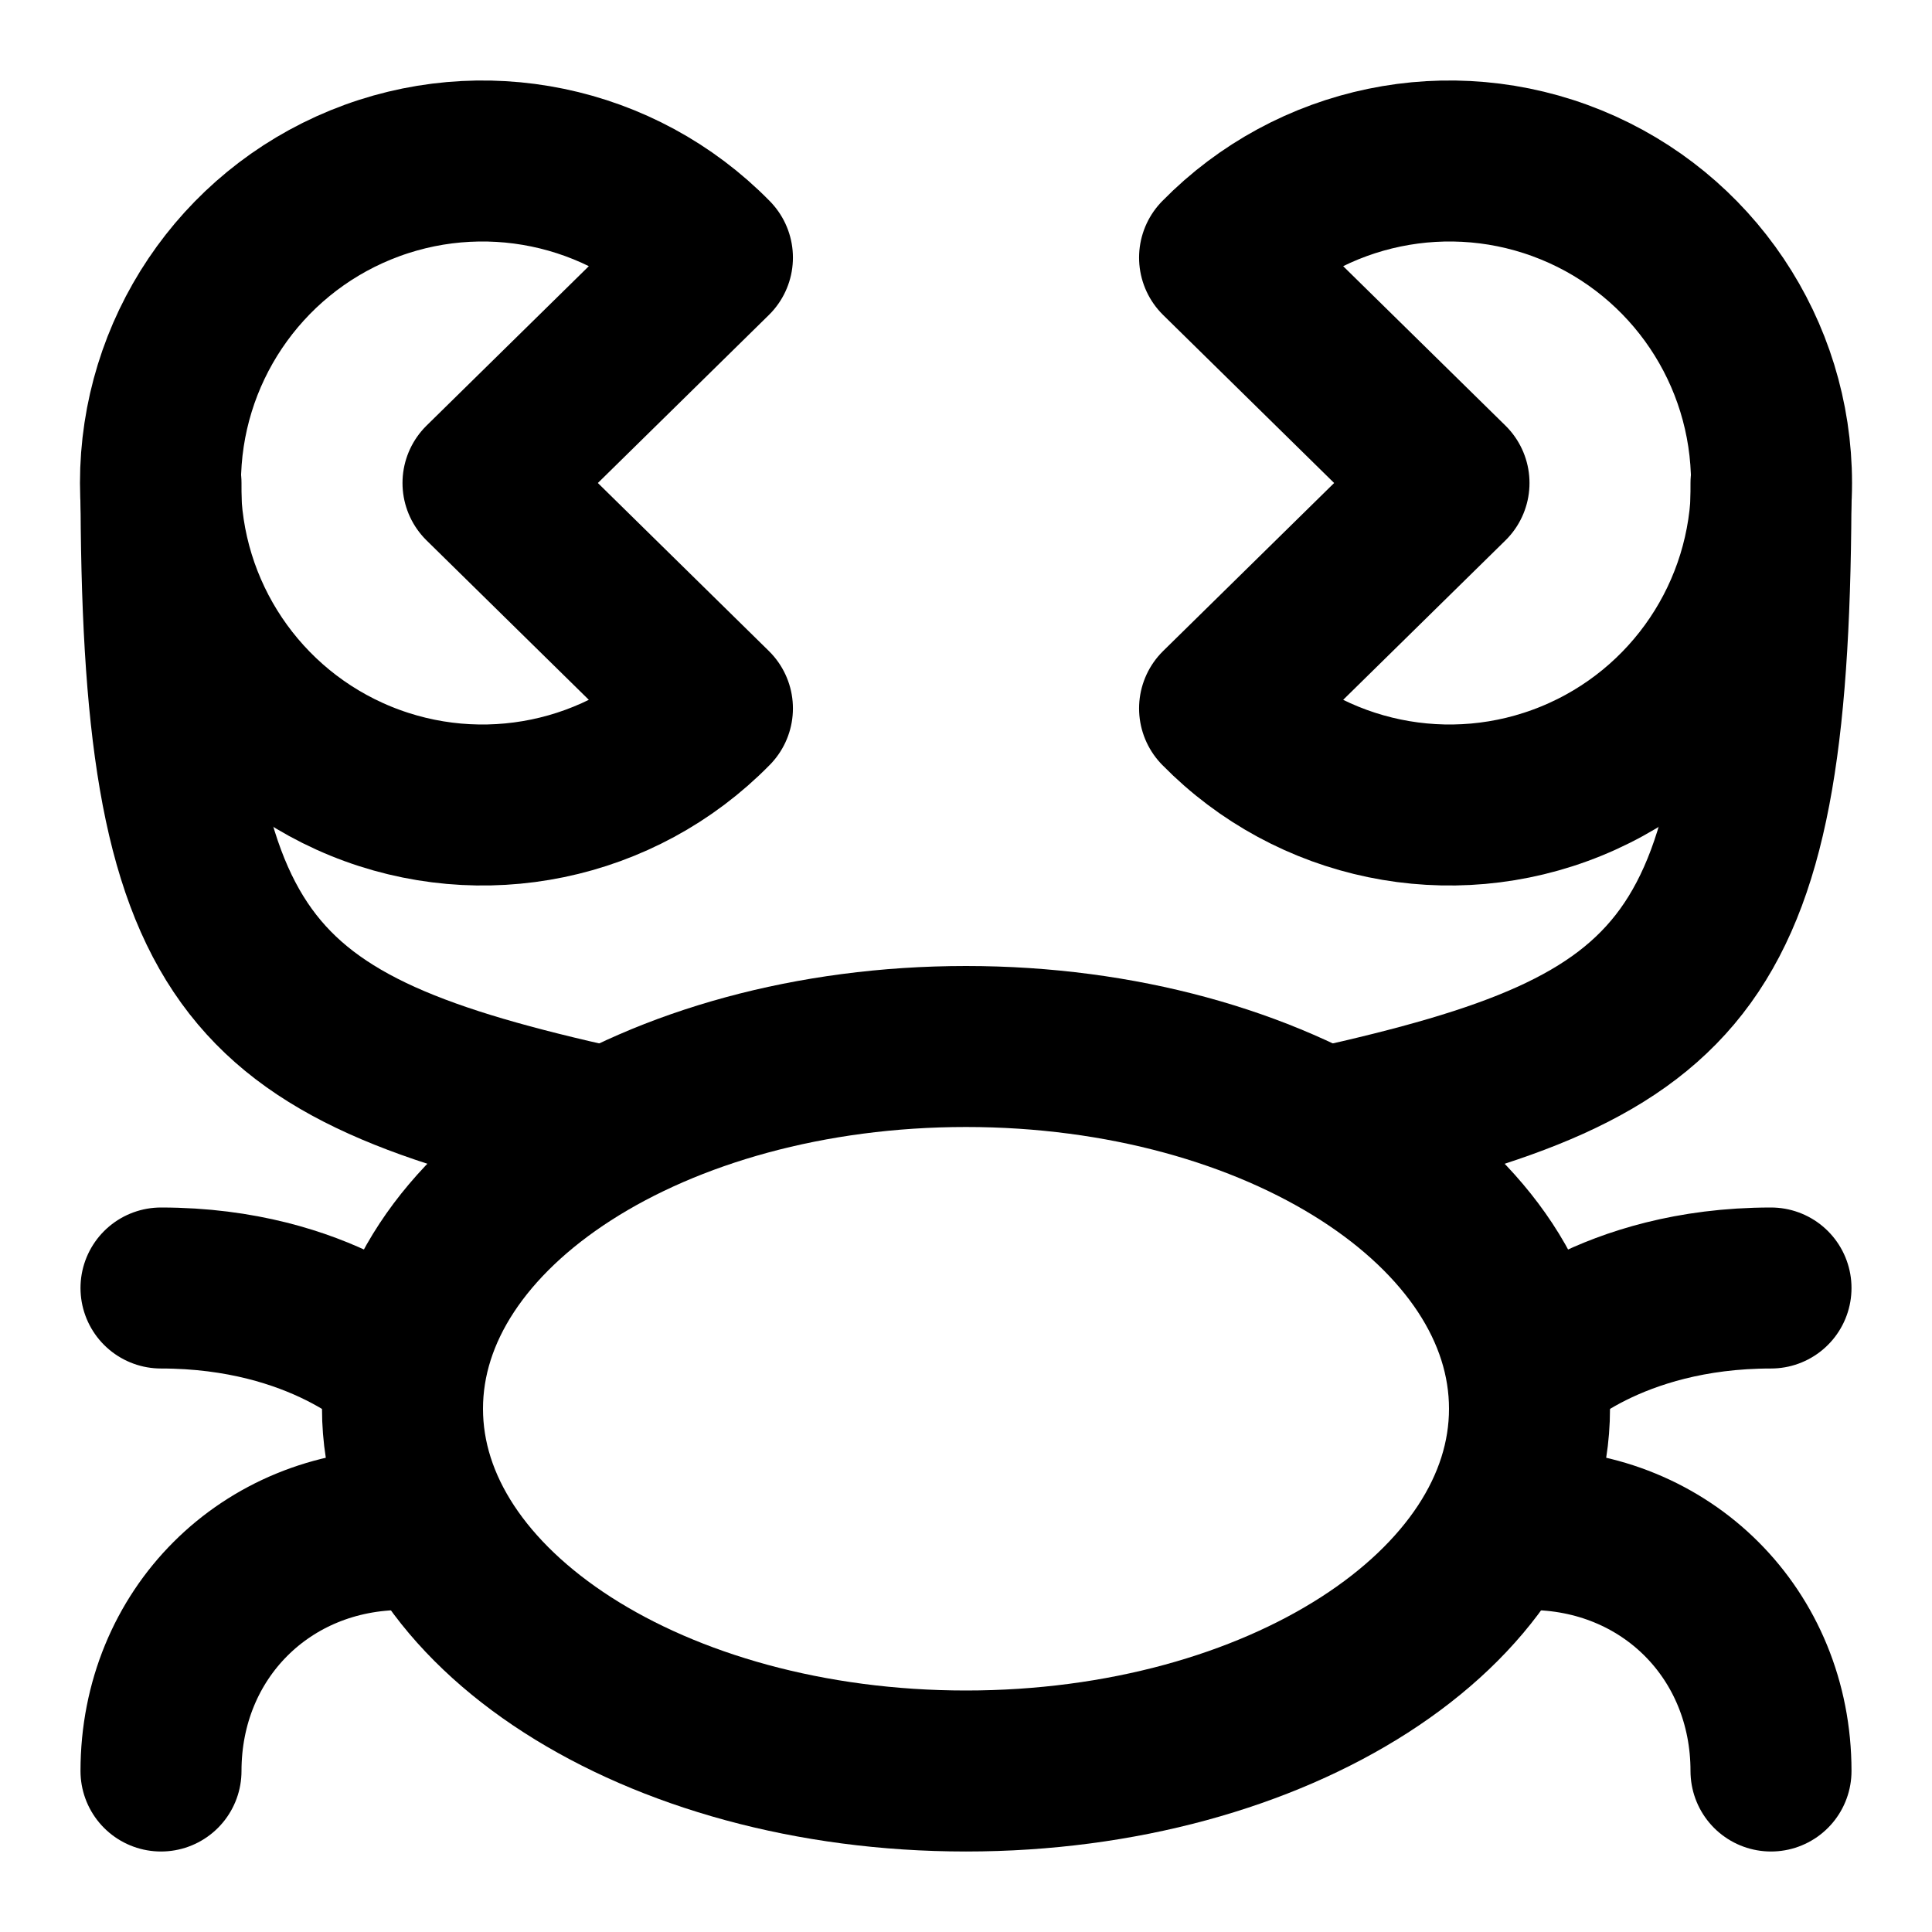
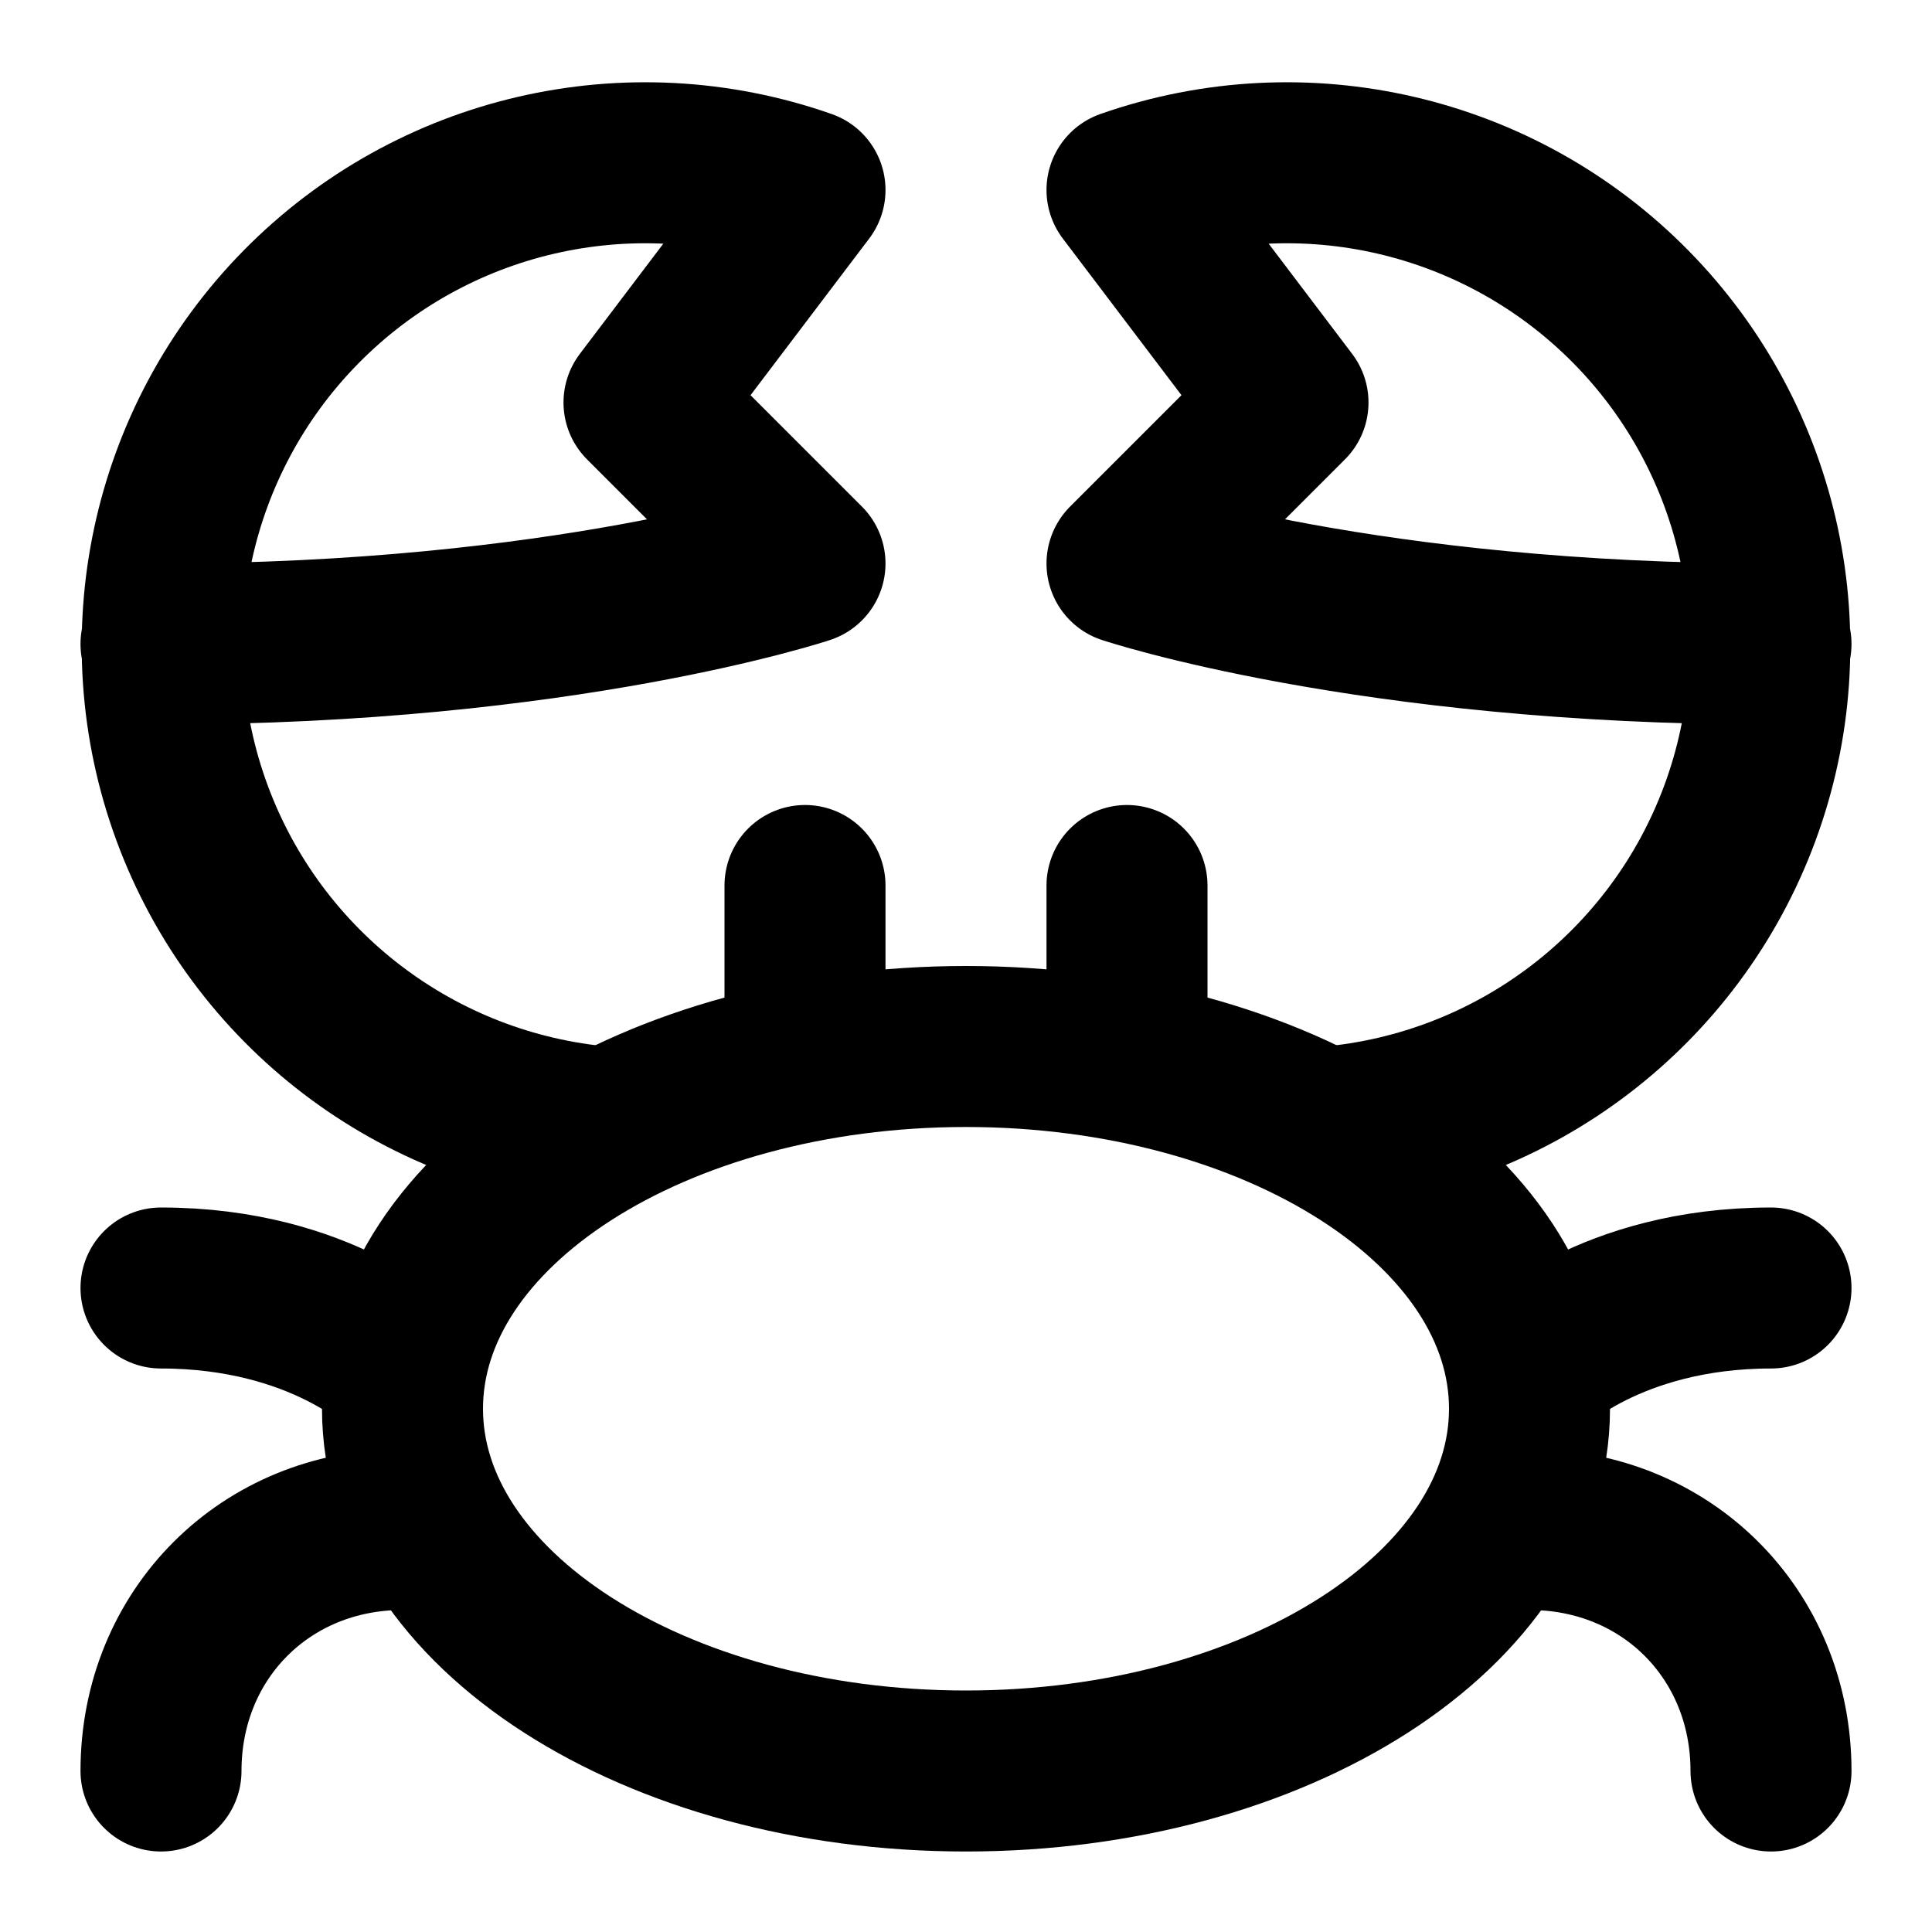
<svg xmlns="http://www.w3.org/2000/svg" width="24" height="24" viewBox="0 0 24 24" fill="none" stroke="currentColor" stroke-width="2" stroke-linecap="round" stroke-linejoin="round">
-   <path d="m6 6 2.85 2.8a4 4 0 1 1 0-5.6Z" />
-   <path d="M7.5 14C3 13 2 12 2 6" />
+   <path d="M7.5 14A6 6 0 1 1 10 2.36L8 5l2 2S7 8 2 8" />
+   <path d="M16.5 14A6 6 0 1 0 14 2.36L16 5l-2 2s3 1 8 1" />
+   <path d="M10 13v-2" />
+   <path d="M14 13v-2" />
+   <ellipse cx="12" cy="17.5" rx="7" ry="4.5" />
  <path d="M2 16c2 0 3 1 3 1" />
  <path d="M2 22c0-1.7 1.3-3 3-3" />
-   <ellipse cx="12" cy="17.5" rx="7" ry="4.5" />
-   <path d="m18 6-2.85-2.8a4 4 0 1 1 0 5.6Z" />
-   <path d="M16.5 14C21 13 22 12 22 6" />
  <path d="M19 17s1-1 3-1" />
  <path d="M19 19c1.7 0 3 1.3 3 3" />
</svg>
